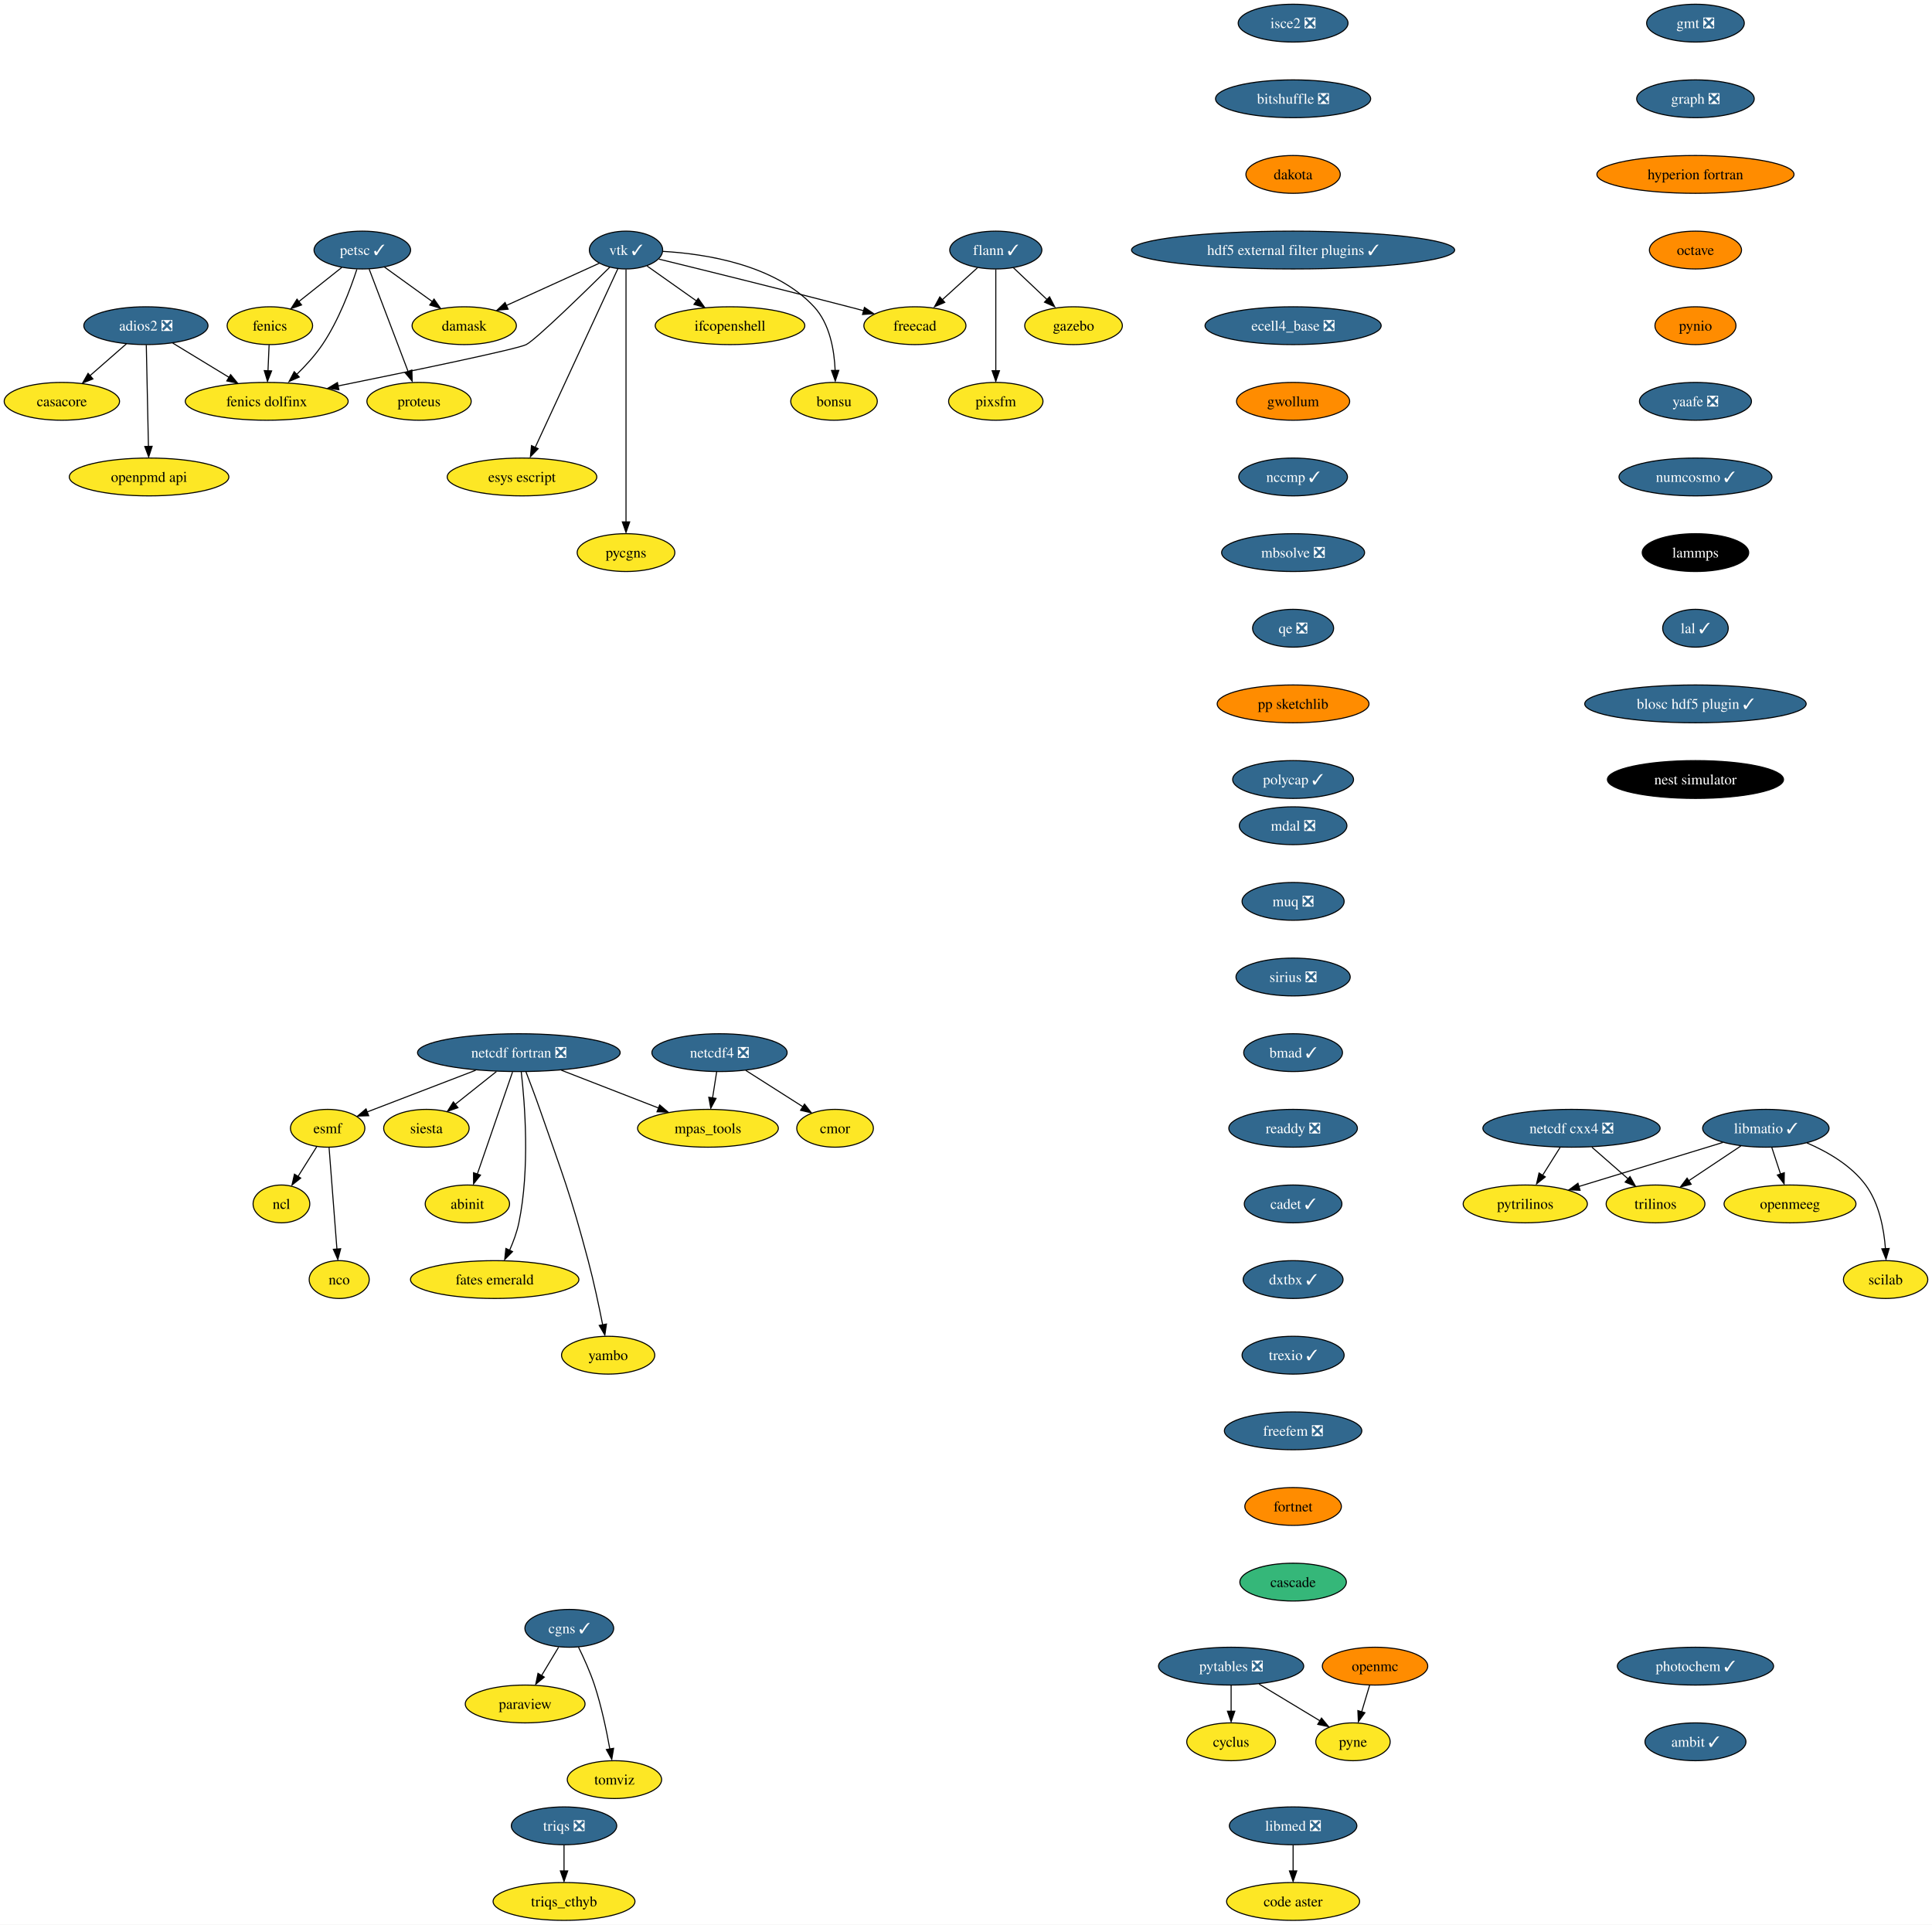
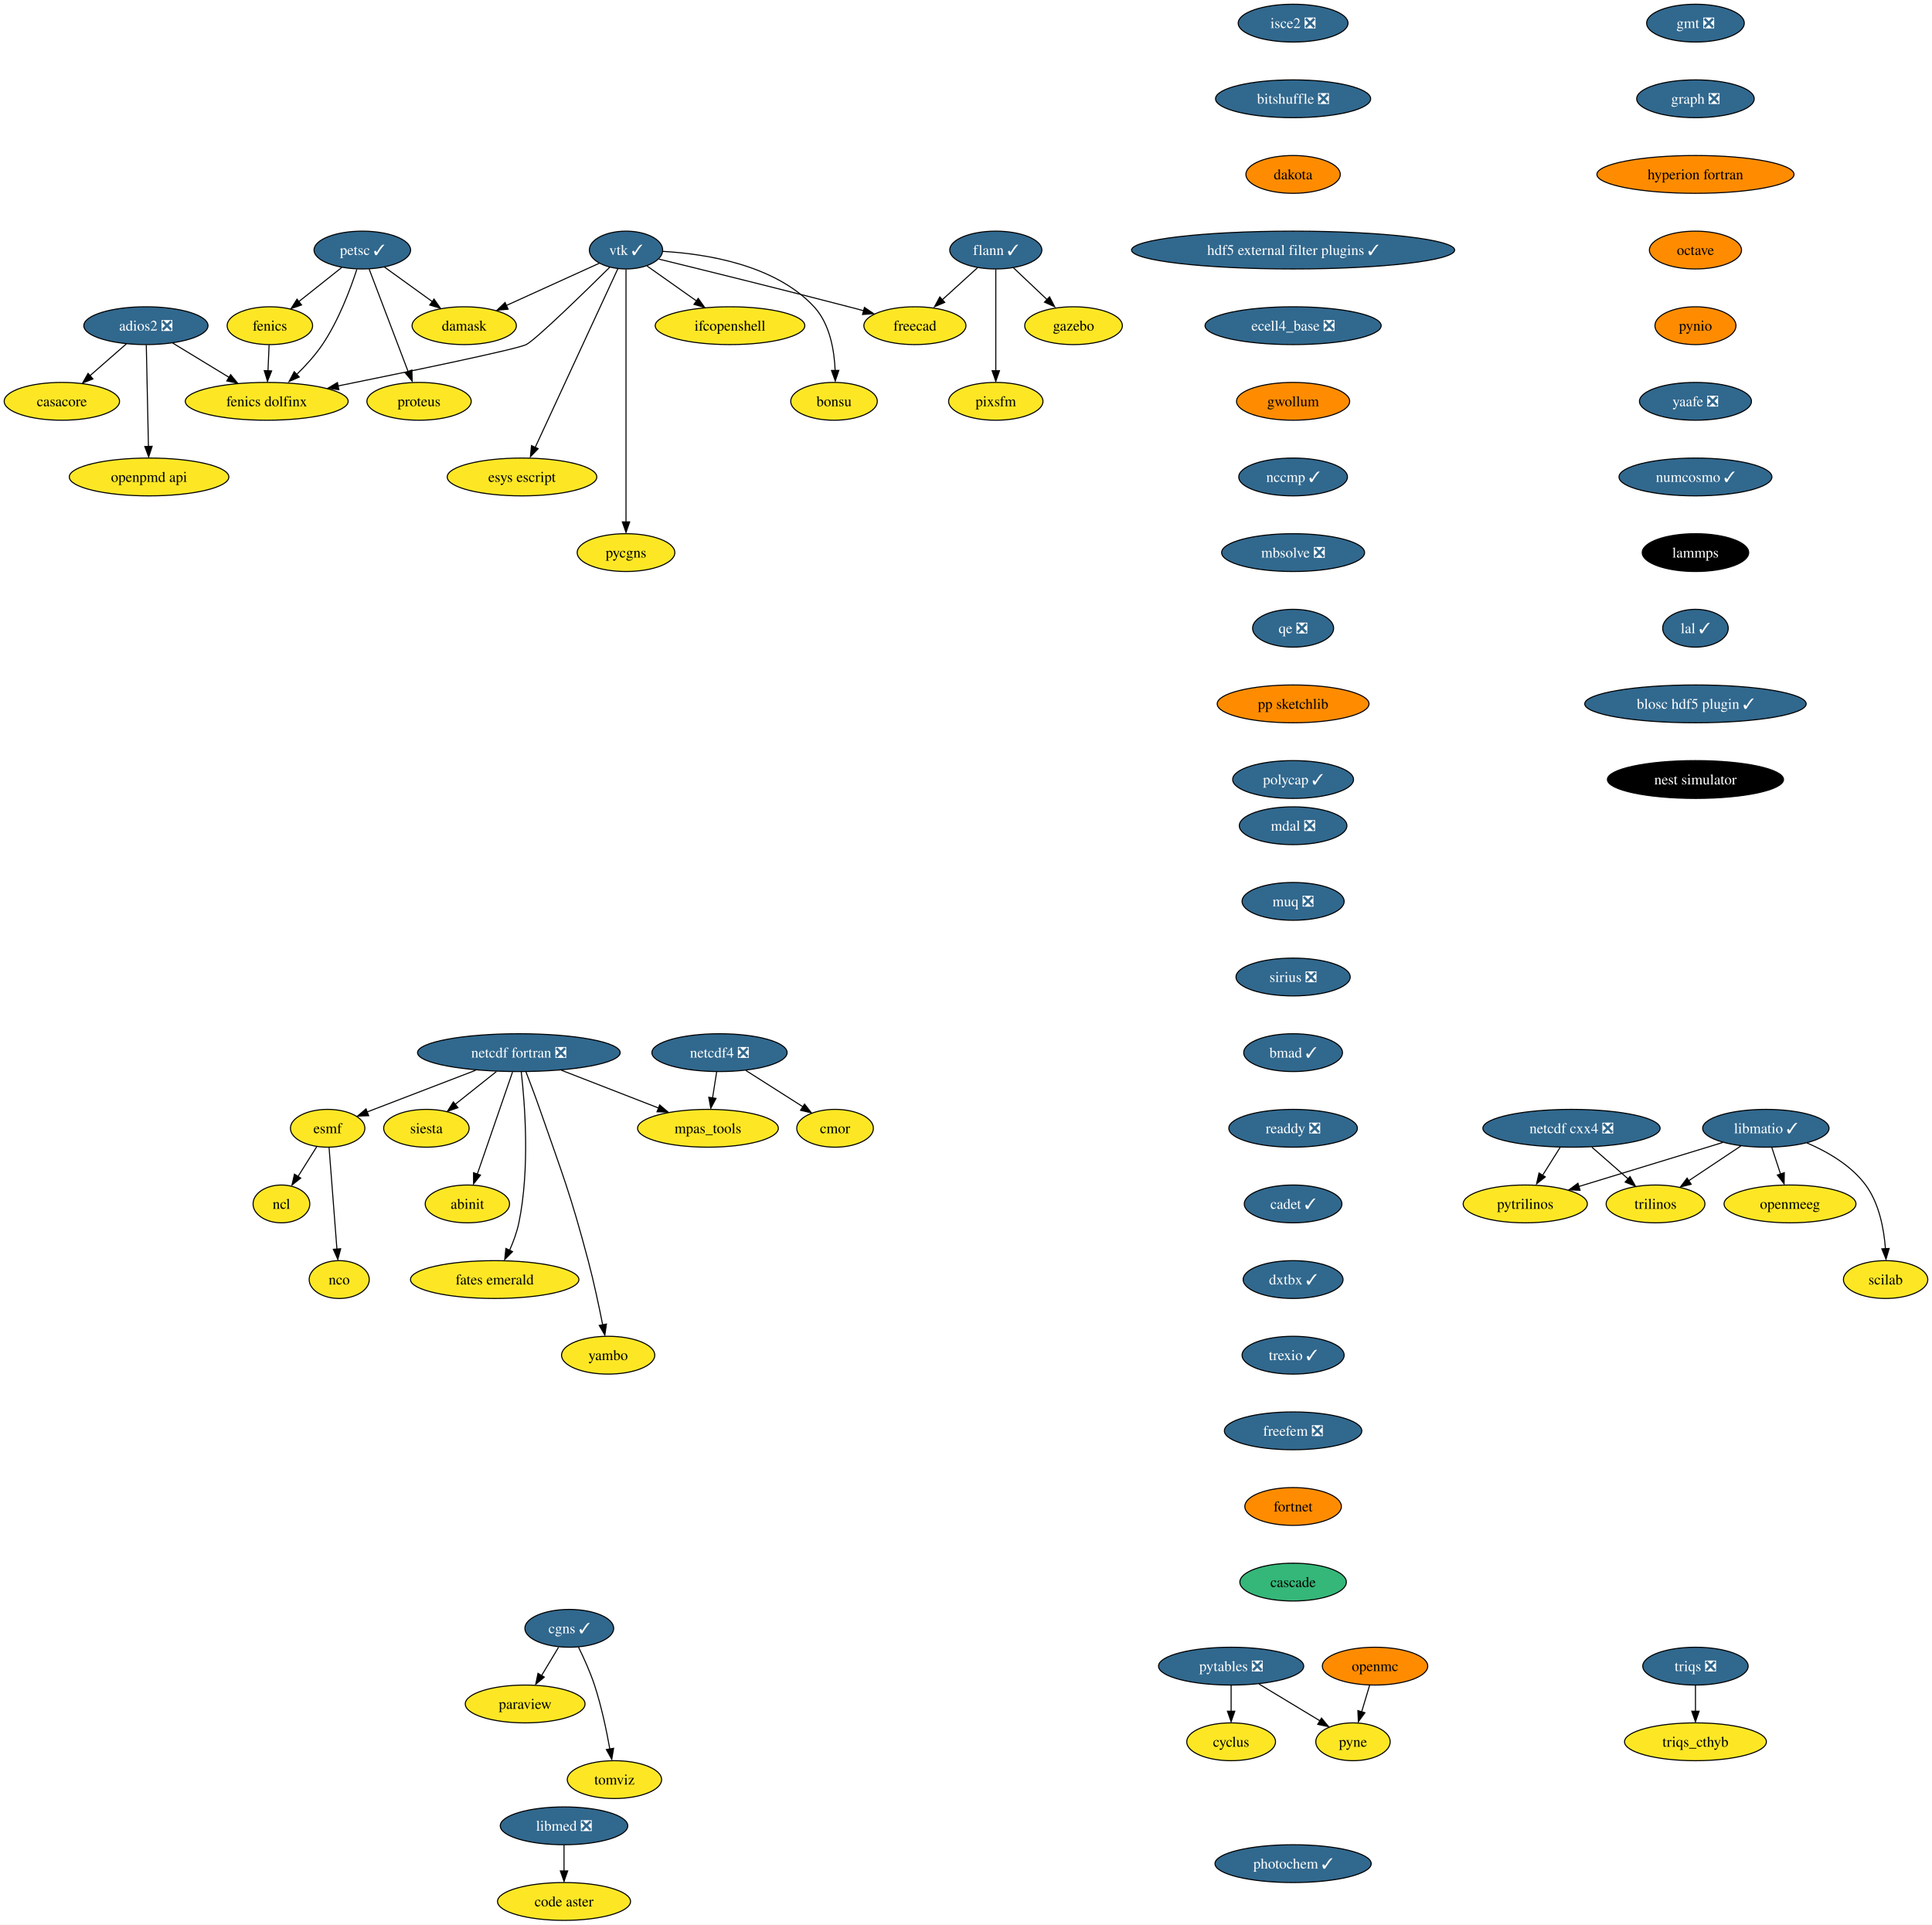
<svg xmlns="http://www.w3.org/2000/svg" xmlns:xlink="http://www.w3.org/1999/xlink" width="1839pt" height="1832pt" viewBox="0.00 0.00 1839.05 1832.00">
  <g id="graph0" class="graph" transform="scale(1 1) rotate(0) translate(4 1828)">
    <polygon fill="white" stroke="none" points="-4,4 -4,-1828 1835.05,-1828 1835.05,4 -4,4" />
    <g id="node1" class="node">
      <g id="a_node1">
        <a xlink:href="https://github.com/conda-forge/casacore-feedstock" xlink:title="casacore">
          <ellipse fill="#fde725" stroke="black" cx="54.89" cy="-1446" rx="54.89" ry="18" />
          <text text-anchor="middle" x="54.89" y="-1441.33" font-family="Times,serif" font-size="14.00">casacore</text>
        </a>
      </g>
    </g>
    <g id="node2" class="node">
      <g id="a_node2">
        <a xlink:href="https://github.com/conda-forge/cyclus-feedstock" xlink:title="cyclus">
          <ellipse fill="#fde725" stroke="black" cx="1167.89" cy="-170" rx="42.26" ry="18" />
          <text text-anchor="middle" x="1167.89" y="-165.32" font-family="Times,serif" font-size="14.00">cyclus</text>
        </a>
      </g>
    </g>
    <g id="node3" class="node">
      <g id="a_node3">
        <a xlink:href="https://github.com/conda-forge/esmf-feedstock" xlink:title="esmf">
          <ellipse fill="#fde725" stroke="black" cx="307.89" cy="-754" rx="35.42" ry="18" />
          <text text-anchor="middle" x="307.89" y="-749.33" font-family="Times,serif" font-size="14.00">esmf</text>
        </a>
      </g>
    </g>
    <g id="node4" class="node">
      <g id="a_node4">
        <a xlink:href="https://github.com/conda-forge/ncl-feedstock" xlink:title="ncl">
          <ellipse fill="#fde725" stroke="black" cx="263.89" cy="-682" rx="27" ry="18" />
          <text text-anchor="middle" x="263.89" y="-677.33" font-family="Times,serif" font-size="14.00">ncl</text>
        </a>
      </g>
    </g>
    <g id="edge1" class="edge">
      <path fill="none" stroke="black" d="M297.46,-736.41C292.18,-728.01 285.66,-717.63 279.77,-708.26" />
      <polygon fill="black" stroke="black" points="282.23,-706.59 273.94,-699.99 276.3,-710.32 282.23,-706.59" />
    </g>
    <g id="node5" class="node">
      <g id="a_node5">
        <a xlink:href="https://github.com/conda-forge/nco-feedstock" xlink:title="nco">
          <ellipse fill="#fde725" stroke="black" cx="318.89" cy="-610" rx="28.59" ry="18" />
          <text text-anchor="middle" x="318.89" y="-605.33" font-family="Times,serif" font-size="14.00">nco</text>
        </a>
      </g>
    </g>
    <g id="edge2" class="edge">
      <path fill="none" stroke="black" d="M309.24,-735.59C311.11,-711.5 314.49,-667.75 316.72,-639.03" />
      <polygon fill="black" stroke="black" points="320.28,-639.35 317.57,-629.11 313.3,-638.81 320.28,-639.35" />
    </g>
    <g id="node6" class="node">
      <g id="a_node6">
        <a xlink:href="https://github.com/conda-forge/fenics-feedstock" xlink:title="fenics">
          <ellipse fill="#fde725" stroke="black" cx="252.89" cy="-1518" rx="40.69" ry="18" />
          <text text-anchor="middle" x="252.89" y="-1513.33" font-family="Times,serif" font-size="14.00">fenics</text>
        </a>
      </g>
    </g>
    <g id="node7" class="node">
      <g id="a_node7">
        <a xlink:href="https://github.com/conda-forge/fenics-dolfinx-feedstock" xlink:title="fenics dolfinx">
          <ellipse fill="#fde725" stroke="black" cx="249.89" cy="-1446" rx="77.52" ry="18" />
          <text text-anchor="middle" x="249.89" y="-1441.33" font-family="Times,serif" font-size="14.00">fenics dolfinx</text>
        </a>
      </g>
    </g>
    <g id="edge3" class="edge">
      <path fill="none" stroke="black" d="M252.15,-1499.7C251.83,-1492.24 251.45,-1483.32 251.09,-1474.97" />
      <polygon fill="black" stroke="black" points="254.55,-1474.95 250.62,-1465.1 247.56,-1475.25 254.55,-1474.95" />
    </g>
    <g id="node8" class="node">
      <g id="a_node8">
        <a xlink:href="https://github.com/conda-forge/flann-feedstock/pull/37" xlink:title="flann ✓">
          <ellipse fill="#31688e" stroke="black" cx="943.89" cy="-1590" rx="43.84" ry="18" />
          <text text-anchor="middle" x="943.89" y="-1585.33" font-family="Times,serif" font-size="14.00" fill="white">flann ✓</text>
        </a>
      </g>
    </g>
    <g id="node9" class="node">
      <g id="a_node9">
        <a xlink:href="https://github.com/conda-forge/freecad-feedstock" xlink:title="freecad">
          <ellipse fill="#fde725" stroke="black" cx="866.89" cy="-1518" rx="48.58" ry="18" />
          <text text-anchor="middle" x="866.89" y="-1513.33" font-family="Times,serif" font-size="14.00">freecad</text>
        </a>
      </g>
    </g>
    <g id="edge4" class="edge">
      <path fill="none" stroke="black" d="M926.42,-1573.12C916.45,-1564.05 903.76,-1552.52 892.67,-1542.43" />
      <polygon fill="black" stroke="black" points="895.31,-1540.2 885.56,-1536.06 890.61,-1545.38 895.31,-1540.2" />
    </g>
    <g id="node10" class="node">
      <g id="a_node10">
        <a xlink:href="https://github.com/conda-forge/gazebo-feedstock" xlink:title="gazebo">
          <ellipse fill="#fde725" stroke="black" cx="1017.89" cy="-1518" rx="46.47" ry="18" />
          <text text-anchor="middle" x="1017.89" y="-1513.33" font-family="Times,serif" font-size="14.00">gazebo</text>
        </a>
      </g>
    </g>
    <g id="edge5" class="edge">
      <path fill="none" stroke="black" d="M960.68,-1573.12C970.27,-1564.05 982.46,-1552.52 993.12,-1542.43" />
      <polygon fill="black" stroke="black" points="995.05,-1545.48 999.91,-1536.06 990.24,-1540.39 995.05,-1545.48" />
    </g>
    <g id="node11" class="node">
      <g id="a_node11">
        <a xlink:href="https://github.com/conda-forge/pixsfm-feedstock" xlink:title="pixsfm">
          <ellipse fill="#fde725" stroke="black" cx="943.89" cy="-1446" rx="44.9" ry="18" />
          <text text-anchor="middle" x="943.89" y="-1441.33" font-family="Times,serif" font-size="14.00">pixsfm</text>
        </a>
      </g>
    </g>
    <g id="edge6" class="edge">
      <path fill="none" stroke="black" d="M943.89,-1571.59C943.89,-1547.5 943.89,-1503.75 943.89,-1475.03" />
      <polygon fill="black" stroke="black" points="947.39,-1475.11 943.89,-1465.11 940.39,-1475.11 947.39,-1475.11" />
    </g>
    <g id="node12" class="node">
      <g id="a_node12">
        <a xlink:href="https://github.com/conda-forge/gmt-feedstock/pull/266" xlink:title="gmt ❎">
          <ellipse fill="#31688e" stroke="black" cx="1609.89" cy="-1806" rx="46.47" ry="18" />
          <text text-anchor="middle" x="1609.89" y="-1801.33" font-family="Times,serif" font-size="14.00" fill="white">gmt ❎</text>
        </a>
      </g>
    </g>
    <g id="node13" class="node">
      <g id="a_node13">
        <a xlink:href="https://github.com/conda-forge/graph-feedstock/pull/10" xlink:title="graph ❎">
          <ellipse fill="#31688e" stroke="black" cx="1609.89" cy="-1734" rx="55.94" ry="18" />
          <text text-anchor="middle" x="1609.89" y="-1729.33" font-family="Times,serif" font-size="14.00" fill="white">graph ❎</text>
        </a>
      </g>
    </g>
    <g id="node14" class="node">
      <g id="a_node14">
        <a xlink:href="https://github.com/conda-forge/hyperion-fortran-feedstock" xlink:title="hyperion fortran">
          <ellipse fill="#ff8c00" stroke="black" cx="1609.89" cy="-1662" rx="93.82" ry="18" />
          <text text-anchor="middle" x="1609.89" y="-1657.33" font-family="Times,serif" font-size="14.00">hyperion fortran</text>
        </a>
      </g>
    </g>
    <g id="node15" class="node">
      <g id="a_node15">
        <a xlink:href="https://github.com/conda-forge/octave-feedstock" xlink:title="octave">
          <ellipse fill="#ff8c00" stroke="black" cx="1609.89" cy="-1590" rx="43.84" ry="18" />
          <text text-anchor="middle" x="1609.89" y="-1585.33" font-family="Times,serif" font-size="14.00">octave</text>
        </a>
      </g>
    </g>
    <g id="node30" class="node">
      <g id="a_node30">
        <a xlink:href="https://github.com/conda-forge/pynio-feedstock" xlink:title="pynio">
          <ellipse fill="#ff8c00" stroke="black" cx="1609.89" cy="-1518" rx="38.58" ry="18" />
          <text text-anchor="middle" x="1609.89" y="-1513.33" font-family="Times,serif" font-size="14.00">pynio</text>
        </a>
      </g>
    </g>
    <g id="node16" class="node">
      <g id="a_node16">
        <a xlink:href="https://github.com/conda-forge/libmatio-feedstock/pull/48" xlink:title="libmatio ✓">
          <ellipse fill="#31688e" stroke="black" cx="1676.89" cy="-754" rx="60.15" ry="18" />
          <text text-anchor="middle" x="1676.89" y="-749.33" font-family="Times,serif" font-size="14.00" fill="white">libmatio ✓</text>
        </a>
      </g>
    </g>
    <g id="node17" class="node">
      <g id="a_node17">
        <a xlink:href="https://github.com/conda-forge/pytrilinos-feedstock" xlink:title="pytrilinos">
          <ellipse fill="#fde725" stroke="black" cx="1447.89" cy="-682" rx="59.1" ry="18" />
          <text text-anchor="middle" x="1447.89" y="-677.33" font-family="Times,serif" font-size="14.00">pytrilinos</text>
        </a>
      </g>
    </g>
    <g id="edge10" class="edge">
      <path fill="none" stroke="black" d="M1635.95,-740.49C1597.61,-728.76 1540.17,-711.21 1498.87,-698.58" />
      <polygon fill="black" stroke="black" points="1500.06,-694.98 1489.48,-695.41 1498.02,-701.68 1500.06,-694.98" />
    </g>
    <g id="node18" class="node">
      <g id="a_node18">
        <a xlink:href="https://github.com/conda-forge/trilinos-feedstock" xlink:title="trilinos">
          <ellipse fill="#fde725" stroke="black" cx="1571.89" cy="-682" rx="47" ry="18" />
          <text text-anchor="middle" x="1571.89" y="-677.33" font-family="Times,serif" font-size="14.00">trilinos</text>
        </a>
      </g>
    </g>
    <g id="edge11" class="edge">
      <path fill="none" stroke="black" d="M1653.06,-737.12C1638.4,-727.34 1619.42,-714.69 1603.5,-704.08" />
      <polygon fill="black" stroke="black" points="1605.8,-700.74 1595.54,-698.1 1601.92,-706.56 1605.8,-700.74" />
    </g>
    <g id="node19" class="node">
      <g id="a_node19">
        <a xlink:href="https://github.com/conda-forge/openmeeg-feedstock" xlink:title="openmeeg">
          <ellipse fill="#fde725" stroke="black" cx="1699.89" cy="-682" rx="62.78" ry="18" />
          <text text-anchor="middle" x="1699.89" y="-677.33" font-family="Times,serif" font-size="14.00">openmeeg</text>
        </a>
      </g>
    </g>
    <g id="edge12" class="edge">
      <path fill="none" stroke="black" d="M1682.58,-735.7C1685.08,-728.07 1688.09,-718.92 1690.89,-710.4" />
      <polygon fill="black" stroke="black" points="1694.47,-711.7 1694.27,-701.1 1687.82,-709.51 1694.47,-711.7" />
    </g>
    <g id="node20" class="node">
      <g id="a_node20">
        <a xlink:href="https://github.com/conda-forge/scilab-feedstock" xlink:title="scilab">
          <ellipse fill="#fde725" stroke="black" cx="1790.89" cy="-610" rx="40.16" ry="18" />
          <text text-anchor="middle" x="1790.89" y="-605.33" font-family="Times,serif" font-size="14.00">scilab</text>
        </a>
      </g>
    </g>
    <g id="edge13" class="edge">
      <path fill="none" stroke="black" d="M1716,-740.08C1735.62,-731.65 1758.09,-718.69 1771.89,-700 1784.79,-682.53 1789.32,-658.16 1790.74,-639.33" />
      <polygon fill="black" stroke="black" points="1794.28,-639.6 1791.27,-629.44 1787.29,-639.26 1794.28,-639.6" />
    </g>
    <g id="node21" class="node">
      <g id="a_node21">
        <a xlink:href="https://github.com/conda-forge/netcdf-cxx4-feedstock/pull/47" xlink:title="netcdf cxx4 ❎">
          <ellipse fill="#31688e" stroke="black" cx="1491.89" cy="-754" rx="84.35" ry="18" />
          <text text-anchor="middle" x="1491.89" y="-749.33" font-family="Times,serif" font-size="14.00" fill="white">netcdf cxx4 ❎</text>
        </a>
      </g>
    </g>
    <g id="edge14" class="edge">
      <path fill="none" stroke="black" d="M1481.01,-735.7C1476.01,-727.73 1469.95,-718.1 1464.4,-709.26" />
      <polygon fill="black" stroke="black" points="1466.93,-707.71 1458.64,-701.1 1461,-711.43 1466.93,-707.71" />
    </g>
    <g id="edge15" class="edge">
      <path fill="none" stroke="black" d="M1511.26,-736.05C1521.57,-727.03 1534.41,-715.79 1545.62,-705.99" />
      <polygon fill="black" stroke="black" points="1547.58,-708.05 1552.8,-698.83 1542.97,-702.78 1547.58,-708.05" />
    </g>
    <g id="node22" class="node">
      <g id="a_node22">
        <a xlink:href="https://github.com/conda-forge/netcdf-fortran-feedstock/pull/84" xlink:title="netcdf fortran ❎">
          <ellipse fill="#31688e" stroke="black" cx="489.89" cy="-826" rx="96.45" ry="18" />
          <text text-anchor="middle" x="489.89" y="-821.33" font-family="Times,serif" font-size="14.00" fill="white">netcdf fortran ❎</text>
        </a>
      </g>
    </g>
    <g id="edge16" class="edge">
      <path fill="none" stroke="black" d="M448.82,-809.25C421.37,-798.72 384.46,-784.55 351.89,-772 349.8,-771.2 347.66,-770.37 345.49,-769.53" />
      <polygon fill="black" stroke="black" points="346.94,-765.95 336.35,-765.62 344.42,-772.48 346.94,-765.95" />
    </g>
    <g id="node23" class="node">
      <g id="a_node23">
        <a xlink:href="https://github.com/conda-forge/siesta-feedstock" xlink:title="siesta">
          <ellipse fill="#fde725" stroke="black" cx="401.89" cy="-754" rx="40.69" ry="18" />
          <text text-anchor="middle" x="401.89" y="-749.33" font-family="Times,serif" font-size="14.00">siesta</text>
        </a>
      </g>
    </g>
    <g id="edge17" class="edge">
      <path fill="none" stroke="black" d="M468.59,-808.05C456.77,-798.65 441.94,-786.86 429.27,-776.78" />
      <polygon fill="black" stroke="black" points="431.91,-773.61 421.9,-770.12 427.55,-779.09 431.91,-773.61" />
    </g>
    <g id="node24" class="node">
      <g id="a_node24">
        <a xlink:href="https://github.com/conda-forge/mpas_tools-feedstock" xlink:title="mpas_tools">
          <ellipse fill="#fde725" stroke="black" cx="669.89" cy="-754" rx="66.99" ry="18" />
          <text text-anchor="middle" x="669.89" y="-749.33" font-family="Times,serif" font-size="14.00">mpas_tools</text>
        </a>
      </g>
    </g>
    <g id="edge18" class="edge">
      <path fill="none" stroke="black" d="M530.29,-809.29C557.7,-798.63 594.05,-784.49 622.79,-773.32" />
      <polygon fill="black" stroke="black" points="623.95,-776.23 632,-769.35 621.41,-769.71 623.95,-776.23" />
    </g>
    <g id="node25" class="node">
      <g id="a_node25">
        <a xlink:href="https://github.com/conda-forge/abinit-feedstock" xlink:title="abinit">
          <ellipse fill="#fde725" stroke="black" cx="440.89" cy="-682" rx="40.16" ry="18" />
          <text text-anchor="middle" x="440.89" y="-677.33" font-family="Times,serif" font-size="14.00">abinit</text>
        </a>
      </g>
    </g>
    <g id="edge19" class="edge">
      <path fill="none" stroke="black" d="M483.88,-807.59C475.5,-783.29 460.21,-738.97 450.3,-710.27" />
      <polygon fill="black" stroke="black" points="453.37,-709.42 446.8,-701.11 446.75,-711.71 453.37,-709.42" />
    </g>
    <g id="node26" class="node">
      <g id="a_node26">
        <a xlink:href="https://github.com/conda-forge/fates-emerald-feedstock" xlink:title="fates emerald">
          <ellipse fill="#fde725" stroke="black" cx="466.89" cy="-610" rx="80.14" ry="18" />
          <text text-anchor="middle" x="466.89" y="-605.33" font-family="Times,serif" font-size="14.00">fates emerald</text>
        </a>
      </g>
    </g>
    <g id="edge20" class="edge">
      <path fill="none" stroke="black" d="M492.15,-807.85C495.57,-778.16 500.57,-715.45 489.89,-664 488.06,-655.16 484.67,-645.99 481.05,-637.8" />
      <polygon fill="black" stroke="black" points="483.88,-636.61 476.43,-629.07 477.55,-639.61 483.88,-636.61" />
    </g>
    <g id="node27" class="node">
      <g id="a_node27">
        <a xlink:href="https://github.com/conda-forge/yambo-feedstock" xlink:title="yambo">
          <ellipse fill="#fde725" stroke="black" cx="574.89" cy="-538" rx="44.37" ry="18" />
          <text text-anchor="middle" x="574.89" y="-533.33" font-family="Times,serif" font-size="14.00">yambo</text>
        </a>
      </g>
    </g>
    <g id="edge21" class="edge">
      <path fill="none" stroke="black" d="M496.6,-807.9C500.6,-797.55 505.69,-784.07 509.89,-772 531.98,-708.55 538.63,-692.93 555.89,-628 561.28,-607.71 566.2,-584.5 569.68,-566.87" />
      <polygon fill="black" stroke="black" points="573.28,-567.66 571.75,-557.18 566.41,-566.33 573.28,-567.66" />
    </g>
    <g id="node28" class="node">
      <g id="a_node28">
        <a xlink:href="https://github.com/conda-forge/netcdf4-feedstock/pull/157" xlink:title="netcdf4 ❎">
          <ellipse fill="#31688e" stroke="black" cx="680.89" cy="-826" rx="64.36" ry="18" />
          <text text-anchor="middle" x="680.89" y="-821.33" font-family="Times,serif" font-size="14.00" fill="white">netcdf4 ❎</text>
        </a>
      </g>
    </g>
    <g id="edge22" class="edge">
      <path fill="none" stroke="black" d="M678.17,-807.7C677,-800.24 675.6,-791.32 674.29,-782.97" />
      <polygon fill="black" stroke="black" points="677.59,-782.44 672.58,-773.1 670.67,-783.53 677.59,-782.44" />
    </g>
    <g id="node29" class="node">
      <g id="a_node29">
        <a xlink:href="https://github.com/conda-forge/cmor-feedstock" xlink:title="cmor">
          <ellipse fill="#fde725" stroke="black" cx="790.89" cy="-754" rx="36.48" ry="18" />
          <text text-anchor="middle" x="790.89" y="-749.33" font-family="Times,serif" font-size="14.00">cmor</text>
        </a>
      </g>
    </g>
    <g id="edge23" class="edge">
      <path fill="none" stroke="black" d="M705.85,-809.12C722,-798.84 743.14,-785.39 760.3,-774.47" />
      <polygon fill="black" stroke="black" points="761.81,-777.02 768.37,-768.7 758.05,-771.11 761.81,-777.02" />
    </g>
    <g id="node34" class="node">
      <g id="a_node34">
        <a xlink:href="https://github.com/conda-forge/yaafe-feedstock/pull/24" xlink:title="yaafe ❎">
          <ellipse fill="#31688e" stroke="black" cx="1609.89" cy="-1446" rx="53.31" ry="18" />
          <text text-anchor="middle" x="1609.89" y="-1441.33" font-family="Times,serif" font-size="14.00" fill="white">yaafe ❎</text>
        </a>
      </g>
    </g>
    <g id="node31" class="node">
      <g id="a_node31">
        <a xlink:href="https://github.com/conda-forge/openmc-feedstock" xlink:title="openmc">
          <ellipse fill="#ff8c00" stroke="black" cx="1304.89" cy="-242" rx="50.16" ry="18" />
          <text text-anchor="middle" x="1304.89" y="-237.32" font-family="Times,serif" font-size="14.00">openmc</text>
        </a>
      </g>
    </g>
    <g id="node32" class="node">
      <g id="a_node32">
        <a xlink:href="https://github.com/conda-forge/pyne-feedstock" xlink:title="pyne">
          <ellipse fill="#fde725" stroke="black" cx="1283.89" cy="-170" rx="35.42" ry="18" />
          <text text-anchor="middle" x="1283.89" y="-165.32" font-family="Times,serif" font-size="14.00">pyne</text>
        </a>
      </g>
    </g>
    <g id="edge25" class="edge">
      <path fill="none" stroke="black" d="M1299.7,-223.7C1297.41,-216.07 1294.67,-206.92 1292.11,-198.4" />
      <polygon fill="black" stroke="black" points="1295.25,-197.68 1289.02,-189.1 1288.54,-199.69 1295.25,-197.68" />
    </g>
    <g id="node33" class="node">
      <g id="a_node33">
        <a xlink:href="https://github.com/conda-forge/paraview-feedstock" xlink:title="paraview">
          <ellipse fill="#fde725" stroke="black" cx="495.89" cy="-206" rx="57" ry="18" />
          <text text-anchor="middle" x="495.89" y="-201.33" font-family="Times,serif" font-size="14.00">paraview</text>
        </a>
      </g>
    </g>
    <g id="node36" class="node">
      <g id="a_node36">
        <a xlink:href="https://github.com/conda-forge/numcosmo-feedstock/pull/39" xlink:title="numcosmo ✓">
          <ellipse fill="#31688e" stroke="black" cx="1609.89" cy="-1374" rx="72.78" ry="18" />
          <text text-anchor="middle" x="1609.89" y="-1369.33" font-family="Times,serif" font-size="14.00" fill="white">numcosmo ✓</text>
        </a>
      </g>
    </g>
    <g id="node35" class="node">
      <g id="a_node35">
        <a xlink:href="https://github.com/conda-forge/pytables-feedstock/pull/89" xlink:title="pytables ❎">
          <ellipse fill="#31688e" stroke="black" cx="1167.89" cy="-242" rx="69.1" ry="18" />
          <text text-anchor="middle" x="1167.89" y="-237.32" font-family="Times,serif" font-size="14.00" fill="white">pytables ❎</text>
        </a>
      </g>
    </g>
    <g id="edge27" class="edge">
      <path fill="none" stroke="black" d="M1167.89,-223.7C1167.89,-216.24 1167.89,-207.32 1167.89,-198.97" />
      <polygon fill="black" stroke="black" points="1171.39,-199.1 1167.89,-189.1 1164.39,-199.1 1171.39,-199.1" />
    </g>
    <g id="edge28" class="edge">
      <path fill="none" stroke="black" d="M1194.5,-224.94C1211.82,-214.49 1234.48,-200.82 1252.65,-189.85" />
      <polygon fill="black" stroke="black" points="1253.93,-192.56 1260.69,-184.4 1250.32,-186.57 1253.93,-192.56" />
    </g>
    <g id="node45" class="node">
      <g id="a_node45">
        <a xlink:href="https://github.com/conda-forge/lammps-feedstock" xlink:title="lammps">
          <ellipse fill="#000000" stroke="black" cx="1609.89" cy="-1302" rx="50.68" ry="18" />
          <text text-anchor="middle" x="1609.89" y="-1297.33" font-family="Times,serif" font-size="14.00" fill="white">lammps</text>
        </a>
      </g>
    </g>
    <g id="node37" class="node">
      <g id="a_node37">
        <a xlink:href="https://github.com/conda-forge/vtk-feedstock/pull/305" xlink:title="vtk ✓">
          <ellipse fill="#31688e" stroke="black" cx="591.89" cy="-1590" rx="34.9" ry="18" />
          <text text-anchor="middle" x="591.89" y="-1585.33" font-family="Times,serif" font-size="14.00" fill="white">vtk ✓</text>
        </a>
      </g>
    </g>
    <g id="edge30" class="edge">
      <path fill="none" stroke="black" d="M576.55,-1573.77C552.13,-1549.65 506.2,-1504.87 496.89,-1500 488.85,-1495.79 387.97,-1474.87 317.65,-1460.61" />
      <polygon fill="black" stroke="black" points="318.58,-1457.02 308.08,-1458.47 317.19,-1463.88 318.58,-1457.02" />
    </g>
    <g id="edge31" class="edge">
      <path fill="none" stroke="black" d="M623.19,-1581.37C664.59,-1571.23 739.82,-1552.65 803.89,-1536 808.52,-1534.8 813.33,-1533.53 818.15,-1532.25" />
      <polygon fill="black" stroke="black" points="818.85,-1535.42 827.61,-1529.45 817.04,-1528.65 818.85,-1535.42" />
    </g>
    <g id="node38" class="node">
      <g id="a_node38">
        <a xlink:href="https://github.com/conda-forge/ifcopenshell-feedstock" xlink:title="ifcopenshell">
          <ellipse fill="#fde725" stroke="black" cx="690.89" cy="-1518" rx="71.2" ry="18" />
          <text text-anchor="middle" x="690.89" y="-1513.33" font-family="Times,serif" font-size="14.00">ifcopenshell</text>
        </a>
      </g>
    </g>
    <g id="edge32" class="edge">
      <path fill="none" stroke="black" d="M611.92,-1574.83C625.43,-1565.28 643.54,-1552.48 659.01,-1541.54" />
      <polygon fill="black" stroke="black" points="660.62,-1543.99 666.76,-1535.35 656.58,-1538.27 660.62,-1543.99" />
    </g>
    <g id="node39" class="node">
      <g id="a_node39">
        <a xlink:href="https://github.com/conda-forge/bonsu-feedstock" xlink:title="bonsu">
          <ellipse fill="#fde725" stroke="black" cx="789.89" cy="-1446" rx="41.21" ry="18" />
          <text text-anchor="middle" x="789.89" y="-1441.33" font-family="Times,serif" font-size="14.00">bonsu</text>
        </a>
      </g>
    </g>
    <g id="edge33" class="edge">
      <path fill="none" stroke="black" d="M626.97,-1588.73C667.6,-1586.42 733.69,-1576.2 770.89,-1536 785.89,-1519.79 790.17,-1494.75 790.97,-1475.35" />
      <polygon fill="black" stroke="black" points="794.48,-1475.45 791.09,-1465.41 787.48,-1475.38 794.48,-1475.45" />
    </g>
    <g id="node40" class="node">
      <g id="a_node40">
        <a xlink:href="https://github.com/conda-forge/esys-escript-feedstock" xlink:title="esys escript">
          <ellipse fill="#fde725" stroke="black" cx="492.89" cy="-1374" rx="71.2" ry="18" />
          <text text-anchor="middle" x="492.89" y="-1369.33" font-family="Times,serif" font-size="14.00">esys escript</text>
        </a>
      </g>
    </g>
    <g id="edge34" class="edge">
      <path fill="none" stroke="black" d="M584.12,-1572.21C567.07,-1535.36 526.25,-1447.11 505.48,-1402.22" />
      <polygon fill="black" stroke="black" points="508.27,-1400.91 500.9,-1393.31 501.92,-1403.85 508.27,-1400.91" />
    </g>
    <g id="node41" class="node">
      <g id="a_node41">
        <a xlink:href="https://github.com/conda-forge/damask-feedstock" xlink:title="damask">
          <ellipse fill="#fde725" stroke="black" cx="437.89" cy="-1518" rx="49.63" ry="18" />
          <text text-anchor="middle" x="437.89" y="-1513.33" font-family="Times,serif" font-size="14.00">damask</text>
        </a>
      </g>
    </g>
    <g id="edge35" class="edge">
      <path fill="none" stroke="black" d="M566.46,-1577.44C542.42,-1566.51 505.96,-1549.94 478,-1537.23" />
      <polygon fill="black" stroke="black" points="479.67,-1533.69 469.12,-1532.74 476.78,-1540.07 479.67,-1533.69" />
    </g>
    <g id="node42" class="node">
      <g id="a_node42">
        <a xlink:href="https://github.com/conda-forge/pycgns-feedstock" xlink:title="pycgns">
          <ellipse fill="#fde725" stroke="black" cx="591.89" cy="-1302" rx="46.47" ry="18" />
          <text text-anchor="middle" x="591.89" y="-1297.33" font-family="Times,serif" font-size="14.00">pycgns</text>
        </a>
      </g>
    </g>
    <g id="edge36" class="edge">
      <path fill="none" stroke="black" d="M591.89,-1571.54C591.89,-1523.56 591.89,-1389.39 591.89,-1330.88" />
      <polygon fill="black" stroke="black" points="595.39,-1331.23 591.89,-1321.23 588.39,-1331.23 595.39,-1331.23" />
    </g>
    <g id="node43" class="node">
      <g id="a_node43">
        <a xlink:href="https://github.com/conda-forge/petsc-feedstock/pull/166" xlink:title="petsc ✓">
          <ellipse fill="#31688e" stroke="black" cx="340.89" cy="-1590" rx="45.95" ry="18" />
          <text text-anchor="middle" x="340.89" y="-1585.33" font-family="Times,serif" font-size="14.00" fill="white">petsc ✓</text>
        </a>
      </g>
    </g>
    <g id="edge37" class="edge">
      <path fill="none" stroke="black" d="M321.36,-1573.46C309.31,-1563.88 293.68,-1551.45 280.39,-1540.88" />
      <polygon fill="black" stroke="black" points="283.07,-1537.74 273.06,-1534.25 278.71,-1543.22 283.07,-1537.74" />
    </g>
    <g id="edge38" class="edge">
      <path fill="none" stroke="black" d="M335.67,-1571.62C329.58,-1552.93 318.32,-1522.83 302.89,-1500 295.92,-1489.68 286.75,-1479.67 278,-1471.18" />
      <polygon fill="black" stroke="black" points="280.86,-1469.12 271.17,-1464.85 276.08,-1474.23 280.86,-1469.12" />
    </g>
    <g id="edge39" class="edge">
      <path fill="none" stroke="black" d="M361.94,-1573.81C375.23,-1564.22 392.62,-1551.67 407.4,-1541" />
      <polygon fill="black" stroke="black" points="409.15,-1543.33 415.21,-1534.64 405.06,-1537.66 409.15,-1543.33" />
    </g>
    <g id="node44" class="node">
      <g id="a_node44">
        <a xlink:href="https://github.com/conda-forge/proteus-feedstock" xlink:title="proteus">
          <ellipse fill="#fde725" stroke="black" cx="394.89" cy="-1446" rx="49.63" ry="18" />
          <text text-anchor="middle" x="394.89" y="-1441.33" font-family="Times,serif" font-size="14.00">proteus</text>
        </a>
      </g>
    </g>
    <g id="edge40" class="edge">
      <path fill="none" stroke="black" d="M347.4,-1571.87C356.61,-1547.67 373.51,-1503.21 384.47,-1474.39" />
      <polygon fill="black" stroke="black" points="388.07,-1475.78 388.35,-1465.19 381.53,-1473.29 388.07,-1475.78" />
    </g>
    <g id="node48" class="node">
      <g id="a_node48">
        <a xlink:href="https://github.com/conda-forge/lal-feedstock/pull/90" xlink:title="lal ✓">
          <ellipse fill="#31688e" stroke="black" cx="1609.89" cy="-1230" rx="31.22" ry="18" />
          <text text-anchor="middle" x="1609.89" y="-1225.33" font-family="Times,serif" font-size="14.00" fill="white">lal ✓</text>
        </a>
      </g>
    </g>
    <g id="node46" class="node">
      <g id="a_node46">
        <a xlink:href="https://github.com/conda-forge/libmed-feedstock/pull/43" xlink:title="libmed ❎">
-           <ellipse fill="#31688e" stroke="black" cx="1226.89" cy="-90" rx="60.68" ry="18" />
-           <text text-anchor="middle" x="1226.89" y="-85.33" font-family="Times,serif" font-size="14.00" fill="white">libmed ❎</text>
+           <ellipse fill="#31688e" stroke="black" cx="532.89" cy="-90" rx="60.68" ry="18" />
+           <text text-anchor="middle" x="532.89" y="-85.33" font-family="Times,serif" font-size="14.00" fill="white">libmed ❎</text>
        </a>
      </g>
    </g>
    <g id="node47" class="node">
      <g id="a_node47">
        <a xlink:href="https://github.com/conda-forge/code-aster-feedstock" xlink:title="code aster">
-           <ellipse fill="#fde725" stroke="black" cx="1226.89" cy="-18" rx="63.31" ry="18" />
-           <text text-anchor="middle" x="1226.89" y="-13.32" font-family="Times,serif" font-size="14.00">code aster</text>
+           <ellipse fill="#fde725" stroke="black" cx="532.89" cy="-18" rx="63.31" ry="18" />
+           <text text-anchor="middle" x="532.89" y="-13.32" font-family="Times,serif" font-size="14.00">code aster</text>
        </a>
      </g>
    </g>
    <g id="edge42" class="edge">
-       <path fill="none" stroke="black" d="M1226.89,-71.7C1226.89,-64.24 1226.89,-55.32 1226.89,-46.97" />
-       <polygon fill="black" stroke="black" points="1230.39,-47.1 1226.89,-37.1 1223.39,-47.1 1230.39,-47.1" />
+       <path fill="none" stroke="black" d="M532.89,-71.7C532.89,-64.24 532.89,-55.32 532.89,-46.97" />
+       <polygon fill="black" stroke="black" points="536.39,-47.1 532.89,-37.1 529.39,-47.1 536.39,-47.1" />
    </g>
    <g id="node50" class="node">
      <g id="a_node50">
        <a xlink:href="https://github.com/conda-forge/blosc-hdf5-plugin-feedstock/pull/10" xlink:title="blosc hdf5 plugin ✓">
          <ellipse fill="#31688e" stroke="black" cx="1609.89" cy="-1158" rx="105.4" ry="18" />
          <text text-anchor="middle" x="1609.89" y="-1153.33" font-family="Times,serif" font-size="14.00" fill="white">blosc hdf5 plugin ✓</text>
        </a>
      </g>
    </g>
    <g id="node49" class="node">
      <g id="a_node49">
        <a xlink:href="https://github.com/conda-forge/openpmd-api-feedstock" xlink:title="openpmd api">
          <ellipse fill="#fde725" stroke="black" cx="137.89" cy="-1374" rx="75.94" ry="18" />
          <text text-anchor="middle" x="137.89" y="-1369.33" font-family="Times,serif" font-size="14.00">openpmd api</text>
        </a>
      </g>
    </g>
    <g id="node51" class="node">
      <g id="a_node51">
        <a xlink:href="https://github.com/conda-forge/nest-simulator-feedstock" xlink:title="nest simulator">
          <ellipse fill="#000000" stroke="black" cx="1609.89" cy="-1086" rx="83.83" ry="18" />
          <text text-anchor="middle" x="1609.89" y="-1081.33" font-family="Times,serif" font-size="14.00" fill="white">nest simulator</text>
        </a>
      </g>
    </g>
    <g id="node52" class="node">
      <g id="a_node52">
        <a xlink:href="https://github.com/conda-forge/isce2-feedstock/pull/65" xlink:title="isce2 ❎">
          <ellipse fill="#31688e" stroke="black" cx="1226.89" cy="-1806" rx="52.26" ry="18" />
          <text text-anchor="middle" x="1226.89" y="-1801.33" font-family="Times,serif" font-size="14.00" fill="white">isce2 ❎</text>
        </a>
      </g>
    </g>
    <g id="node53" class="node">
      <g id="a_node53">
        <a xlink:href="https://github.com/conda-forge/bitshuffle-feedstock/pull/39" xlink:title="bitshuffle ❎">
          <ellipse fill="#31688e" stroke="black" cx="1226.89" cy="-1734" rx="73.83" ry="18" />
          <text text-anchor="middle" x="1226.89" y="-1729.33" font-family="Times,serif" font-size="14.00" fill="white">bitshuffle ❎</text>
        </a>
      </g>
    </g>
    <g id="node54" class="node">
      <g id="a_node54">
        <a xlink:href="https://github.com/conda-forge/dakota-feedstock" xlink:title="dakota">
          <ellipse fill="#ff8c00" stroke="black" cx="1226.89" cy="-1662" rx="44.9" ry="18" />
          <text text-anchor="middle" x="1226.89" y="-1657.33" font-family="Times,serif" font-size="14.00">dakota</text>
        </a>
      </g>
    </g>
    <g id="node58" class="node">
      <g id="a_node58">
        <a xlink:href="https://github.com/conda-forge/hdf5-external-filter-plugins-feedstock/pull/22" xlink:title="hdf5 external filter plugins ✓">
          <ellipse fill="#31688e" stroke="black" cx="1226.89" cy="-1590" rx="153.8" ry="18" />
          <text text-anchor="middle" x="1226.89" y="-1585.33" font-family="Times,serif" font-size="14.00" fill="white">hdf5 external filter plugins ✓</text>
        </a>
      </g>
    </g>
    <g id="node55" class="node">
      <g id="a_node55">
        <a xlink:href="https://github.com/conda-forge/adios2-feedstock/pull/80" xlink:title="adios2 ❎">
          <ellipse fill="#31688e" stroke="black" cx="134.89" cy="-1518" rx="59.1" ry="18" />
          <text text-anchor="middle" x="134.89" y="-1513.33" font-family="Times,serif" font-size="14.00" fill="white">adios2 ❎</text>
        </a>
      </g>
    </g>
    <g id="edge48" class="edge">
      <path fill="none" stroke="black" d="M116.34,-1500.76C106.01,-1491.73 92.98,-1480.33 81.58,-1470.35" />
      <polygon fill="black" stroke="black" points="84.45,-1467.34 74.62,-1463.39 79.84,-1472.61 84.45,-1467.34" />
    </g>
    <g id="edge49" class="edge">
      <path fill="none" stroke="black" d="M160.41,-1501.46C176.16,-1491.88 196.59,-1479.44 213.96,-1468.87" />
      <polygon fill="black" stroke="black" points="215.52,-1471.41 222.24,-1463.22 211.88,-1465.43 215.52,-1471.41" />
    </g>
    <g id="edge50" class="edge">
      <path fill="none" stroke="black" d="M135.26,-1499.59C135.77,-1475.5 136.69,-1431.75 137.3,-1403.03" />
      <polygon fill="black" stroke="black" points="140.82,-1403.18 137.53,-1393.11 133.82,-1403.03 140.82,-1403.18" />
    </g>
    <g id="node56" class="node">
      <g id="a_node56">
        <a xlink:href="https://github.com/conda-forge/cgns-feedstock/pull/31" xlink:title="cgns ✓">
          <ellipse fill="#31688e" stroke="black" cx="537.89" cy="-278" rx="42.26" ry="18" />
          <text text-anchor="middle" x="537.89" y="-273.32" font-family="Times,serif" font-size="14.00" fill="white">cgns ✓</text>
        </a>
      </g>
    </g>
    <g id="edge51" class="edge">
      <path fill="none" stroke="black" d="M527.72,-260.05C522.87,-251.97 516.96,-242.12 511.56,-233.11" />
      <polygon fill="black" stroke="black" points="514.11,-231.56 505.96,-224.79 508.11,-235.16 514.11,-231.56" />
    </g>
    <g id="node57" class="node">
      <g id="a_node57">
        <a xlink:href="https://github.com/conda-forge/tomviz-feedstock" xlink:title="tomviz">
          <ellipse fill="#fde725" stroke="black" cx="580.89" cy="-134" rx="44.9" ry="18" />
          <text text-anchor="middle" x="580.89" y="-129.32" font-family="Times,serif" font-size="14.00">tomviz</text>
        </a>
      </g>
    </g>
    <g id="edge52" class="edge">
      <path fill="none" stroke="black" d="M546.63,-260.19C551.66,-249.95 557.79,-236.47 561.89,-224 568.45,-204.06 573.32,-180.83 576.49,-163.11" />
      <polygon fill="black" stroke="black" points="580.09,-163.8 578.32,-153.35 573.19,-162.62 580.09,-163.8" />
    </g>
    <g id="node61" class="node">
      <g id="a_node61">
        <a xlink:href="https://github.com/conda-forge/ecell4_base-feedstock/pull/24" xlink:title="ecell4_base ❎">
          <ellipse fill="#31688e" stroke="black" cx="1226.89" cy="-1518" rx="83.83" ry="18" />
          <text text-anchor="middle" x="1226.89" y="-1513.33" font-family="Times,serif" font-size="14.00" fill="white">ecell4_base ❎</text>
        </a>
      </g>
    </g>
    <g id="node59" class="node">
      <g id="a_node59">
        <a xlink:href="https://github.com/conda-forge/triqs-feedstock/pull/40" xlink:title="triqs ❎">
-           <ellipse fill="#31688e" stroke="black" cx="532.89" cy="-90" rx="50.16" ry="18" />
-           <text text-anchor="middle" x="532.89" y="-85.33" font-family="Times,serif" font-size="14.00" fill="white">triqs ❎</text>
+           <ellipse fill="#31688e" stroke="black" cx="1609.89" cy="-242" rx="50.16" ry="18" />
+           <text text-anchor="middle" x="1609.89" y="-237.32" font-family="Times,serif" font-size="14.00" fill="white">triqs ❎</text>
        </a>
      </g>
    </g>
    <g id="node60" class="node">
      <g id="a_node60">
        <a xlink:href="https://github.com/conda-forge/triqs_cthyb-feedstock" xlink:title="triqs_cthyb">
-           <ellipse fill="#fde725" stroke="black" cx="532.89" cy="-18" rx="67.52" ry="18" />
-           <text text-anchor="middle" x="532.89" y="-13.32" font-family="Times,serif" font-size="14.00">triqs_cthyb</text>
+           <ellipse fill="#fde725" stroke="black" cx="1609.89" cy="-170" rx="67.52" ry="18" />
+           <text text-anchor="middle" x="1609.89" y="-165.32" font-family="Times,serif" font-size="14.00">triqs_cthyb</text>
        </a>
      </g>
    </g>
    <g id="edge54" class="edge">
-       <path fill="none" stroke="black" d="M532.89,-71.7C532.89,-64.24 532.89,-55.32 532.89,-46.97" />
-       <polygon fill="black" stroke="black" points="536.39,-47.1 532.89,-37.1 529.39,-47.1 536.39,-47.1" />
+       <path fill="none" stroke="black" d="M1609.89,-223.7C1609.89,-216.24 1609.89,-207.32 1609.89,-198.97" />
+       <polygon fill="black" stroke="black" points="1613.39,-199.1 1609.89,-189.1 1606.39,-199.1 1613.39,-199.1" />
    </g>
    <g id="node62" class="node">
      <g id="a_node62">
        <a xlink:href="https://github.com/conda-forge/gwollum-feedstock" xlink:title="gwollum">
          <ellipse fill="#ff8c00" stroke="black" cx="1226.89" cy="-1446" rx="53.84" ry="18" />
          <text text-anchor="middle" x="1226.89" y="-1441.33" font-family="Times,serif" font-size="14.00">gwollum</text>
        </a>
      </g>
    </g>
    <g id="node63" class="node">
      <g id="a_node63">
        <a xlink:href="https://github.com/conda-forge/nccmp-feedstock/pull/19" xlink:title="nccmp ✓">
          <ellipse fill="#31688e" stroke="black" cx="1226.89" cy="-1374" rx="51.74" ry="18" />
          <text text-anchor="middle" x="1226.89" y="-1369.33" font-family="Times,serif" font-size="14.00" fill="white">nccmp ✓</text>
        </a>
      </g>
    </g>
    <g id="node64" class="node">
      <g id="a_node64">
        <a xlink:href="https://github.com/conda-forge/mbsolve-feedstock/pull/16" xlink:title="mbsolve ❎">
          <ellipse fill="#31688e" stroke="black" cx="1226.89" cy="-1302" rx="68.04" ry="18" />
          <text text-anchor="middle" x="1226.89" y="-1297.33" font-family="Times,serif" font-size="14.00" fill="white">mbsolve ❎</text>
        </a>
      </g>
    </g>
    <g id="node65" class="node">
      <g id="a_node65">
        <a xlink:href="https://github.com/conda-forge/qe-feedstock/pull/43" xlink:title="qe ❎">
          <ellipse fill="#31688e" stroke="black" cx="1226.89" cy="-1230" rx="38.58" ry="18" />
          <text text-anchor="middle" x="1226.89" y="-1225.33" font-family="Times,serif" font-size="14.00" fill="white">qe ❎</text>
        </a>
      </g>
    </g>
    <g id="node66" class="node">
      <g id="a_node66">
        <a xlink:href="https://github.com/conda-forge/pp-sketchlib-feedstock" xlink:title="pp sketchlib">
          <ellipse fill="#ff8c00" stroke="black" cx="1226.89" cy="-1158" rx="72.25" ry="18" />
          <text text-anchor="middle" x="1226.89" y="-1153.33" font-family="Times,serif" font-size="14.00">pp sketchlib</text>
        </a>
      </g>
    </g>
    <g id="node67" class="node">
      <g id="a_node67">
        <a xlink:href="https://github.com/conda-forge/polycap-feedstock/pull/20" xlink:title="polycap ✓">
          <ellipse fill="#31688e" stroke="black" cx="1226.89" cy="-1086" rx="57.52" ry="18" />
          <text text-anchor="middle" x="1226.89" y="-1081.33" font-family="Times,serif" font-size="14.00" fill="white">polycap ✓</text>
        </a>
      </g>
    </g>
    <g id="node68" class="node">
      <g id="a_node68">
        <a xlink:href="https://github.com/conda-forge/mdal-feedstock/pull/47" xlink:title="mdal ❎">
          <ellipse fill="#31688e" stroke="black" cx="1226.89" cy="-1042" rx="51.21" ry="18" />
          <text text-anchor="middle" x="1226.89" y="-1037.33" font-family="Times,serif" font-size="14.00" fill="white">mdal ❎</text>
        </a>
      </g>
    </g>
    <g id="node69" class="node">
      <g id="a_node69">
        <a xlink:href="https://github.com/conda-forge/muq-feedstock/pull/33" xlink:title="muq ❎">
          <ellipse fill="#31688e" stroke="black" cx="1226.89" cy="-970" rx="48.58" ry="18" />
          <text text-anchor="middle" x="1226.89" y="-965.33" font-family="Times,serif" font-size="14.00" fill="white">muq ❎</text>
        </a>
      </g>
    </g>
    <g id="node70" class="node">
      <g id="a_node70">
        <a xlink:href="https://github.com/conda-forge/sirius-feedstock/pull/22" xlink:title="sirius ❎">
          <ellipse fill="#31688e" stroke="black" cx="1226.89" cy="-898" rx="54.36" ry="18" />
          <text text-anchor="middle" x="1226.89" y="-893.33" font-family="Times,serif" font-size="14.00" fill="white">sirius ❎</text>
        </a>
      </g>
    </g>
    <g id="node71" class="node">
      <g id="a_node71">
        <a xlink:href="https://github.com/conda-forge/bmad-feedstock/pull/266" xlink:title="bmad ✓">
          <ellipse fill="#31688e" stroke="black" cx="1226.89" cy="-826" rx="47" ry="18" />
          <text text-anchor="middle" x="1226.89" y="-821.33" font-family="Times,serif" font-size="14.00" fill="white">bmad ✓</text>
        </a>
      </g>
    </g>
    <g id="node72" class="node">
      <g id="a_node72">
        <a xlink:href="https://github.com/conda-forge/readdy-feedstock/pull/12" xlink:title="readdy ❎">
          <ellipse fill="#31688e" stroke="black" cx="1226.89" cy="-754" rx="61.2" ry="18" />
          <text text-anchor="middle" x="1226.89" y="-749.33" font-family="Times,serif" font-size="14.00" fill="white">readdy ❎</text>
        </a>
      </g>
    </g>
    <g id="node73" class="node">
      <g id="a_node73">
        <a xlink:href="https://github.com/conda-forge/cadet-feedstock/pull/10" xlink:title="cadet ✓">
          <ellipse fill="#31688e" stroke="black" cx="1226.89" cy="-682" rx="46.47" ry="18" />
          <text text-anchor="middle" x="1226.89" y="-677.33" font-family="Times,serif" font-size="14.00" fill="white">cadet ✓</text>
        </a>
      </g>
    </g>
    <g id="node74" class="node">
      <g id="a_node74">
        <a xlink:href="https://github.com/conda-forge/dxtbx-feedstock/pull/49" xlink:title="dxtbx ✓">
          <ellipse fill="#31688e" stroke="black" cx="1226.89" cy="-610" rx="47.53" ry="18" />
          <text text-anchor="middle" x="1226.89" y="-605.33" font-family="Times,serif" font-size="14.00" fill="white">dxtbx ✓</text>
        </a>
      </g>
    </g>
    <g id="node75" class="node">
      <g id="a_node75">
        <a xlink:href="https://github.com/conda-forge/trexio-feedstock/pull/10" xlink:title="trexio ✓">
          <ellipse fill="#31688e" stroke="black" cx="1226.89" cy="-538" rx="48.58" ry="18" />
          <text text-anchor="middle" x="1226.89" y="-533.33" font-family="Times,serif" font-size="14.00" fill="white">trexio ✓</text>
        </a>
      </g>
    </g>
    <g id="node76" class="node">
      <g id="a_node76">
        <a xlink:href="https://github.com/conda-forge/freefem-feedstock/pull/11" xlink:title="freefem ❎">
          <ellipse fill="#31688e" stroke="black" cx="1226.89" cy="-466" rx="65.41" ry="18" />
          <text text-anchor="middle" x="1226.89" y="-461.32" font-family="Times,serif" font-size="14.00" fill="white">freefem ❎</text>
        </a>
      </g>
    </g>
    <g id="node77" class="node">
      <g id="a_node77">
        <a xlink:href="https://github.com/conda-forge/fortnet-feedstock" xlink:title="fortnet">
          <ellipse fill="#ff8c00" stroke="black" cx="1226.89" cy="-394" rx="45.95" ry="18" />
          <text text-anchor="middle" x="1226.89" y="-389.32" font-family="Times,serif" font-size="14.00">fortnet</text>
        </a>
      </g>
    </g>
    <g id="node78" class="node">
      <g id="a_node78">
        <a xlink:href="https://github.com/conda-forge/cascade-feedstock" xlink:title="cascade">
          <ellipse fill="#35b779" stroke="black" cx="1226.89" cy="-322" rx="50.68" ry="18" />
          <text text-anchor="middle" x="1226.89" y="-317.32" font-family="Times,serif" font-size="14.00">cascade</text>
        </a>
      </g>
    </g>
    <g id="node79" class="node">
      <g id="a_node79">
        <a xlink:href="https://github.com/conda-forge/photochem-feedstock/pull/8" xlink:title="photochem ✓">
-           <ellipse fill="#31688e" stroke="black" cx="1609.89" cy="-242" rx="74.36" ry="18" />
-           <text text-anchor="middle" x="1609.89" y="-237.32" font-family="Times,serif" font-size="14.00" fill="white">photochem ✓</text>
-         </a>
-       </g>
-     </g>
-     <g id="node80" class="node">
-       <g id="a_node80">
-         <a xlink:href="https://github.com/conda-forge/ambit-feedstock/pull/8" xlink:title="ambit ✓">
-           <ellipse fill="#31688e" stroke="black" cx="1609.89" cy="-170" rx="48.05" ry="18" />
-           <text text-anchor="middle" x="1609.89" y="-165.32" font-family="Times,serif" font-size="14.00" fill="white">ambit ✓</text>
+           <ellipse fill="#31688e" stroke="black" cx="1226.89" cy="-54" rx="74.36" ry="18" />
+           <text text-anchor="middle" x="1226.89" y="-49.33" font-family="Times,serif" font-size="14.00" fill="white">photochem ✓</text>
        </a>
      </g>
    </g>
  </g>
</svg>
